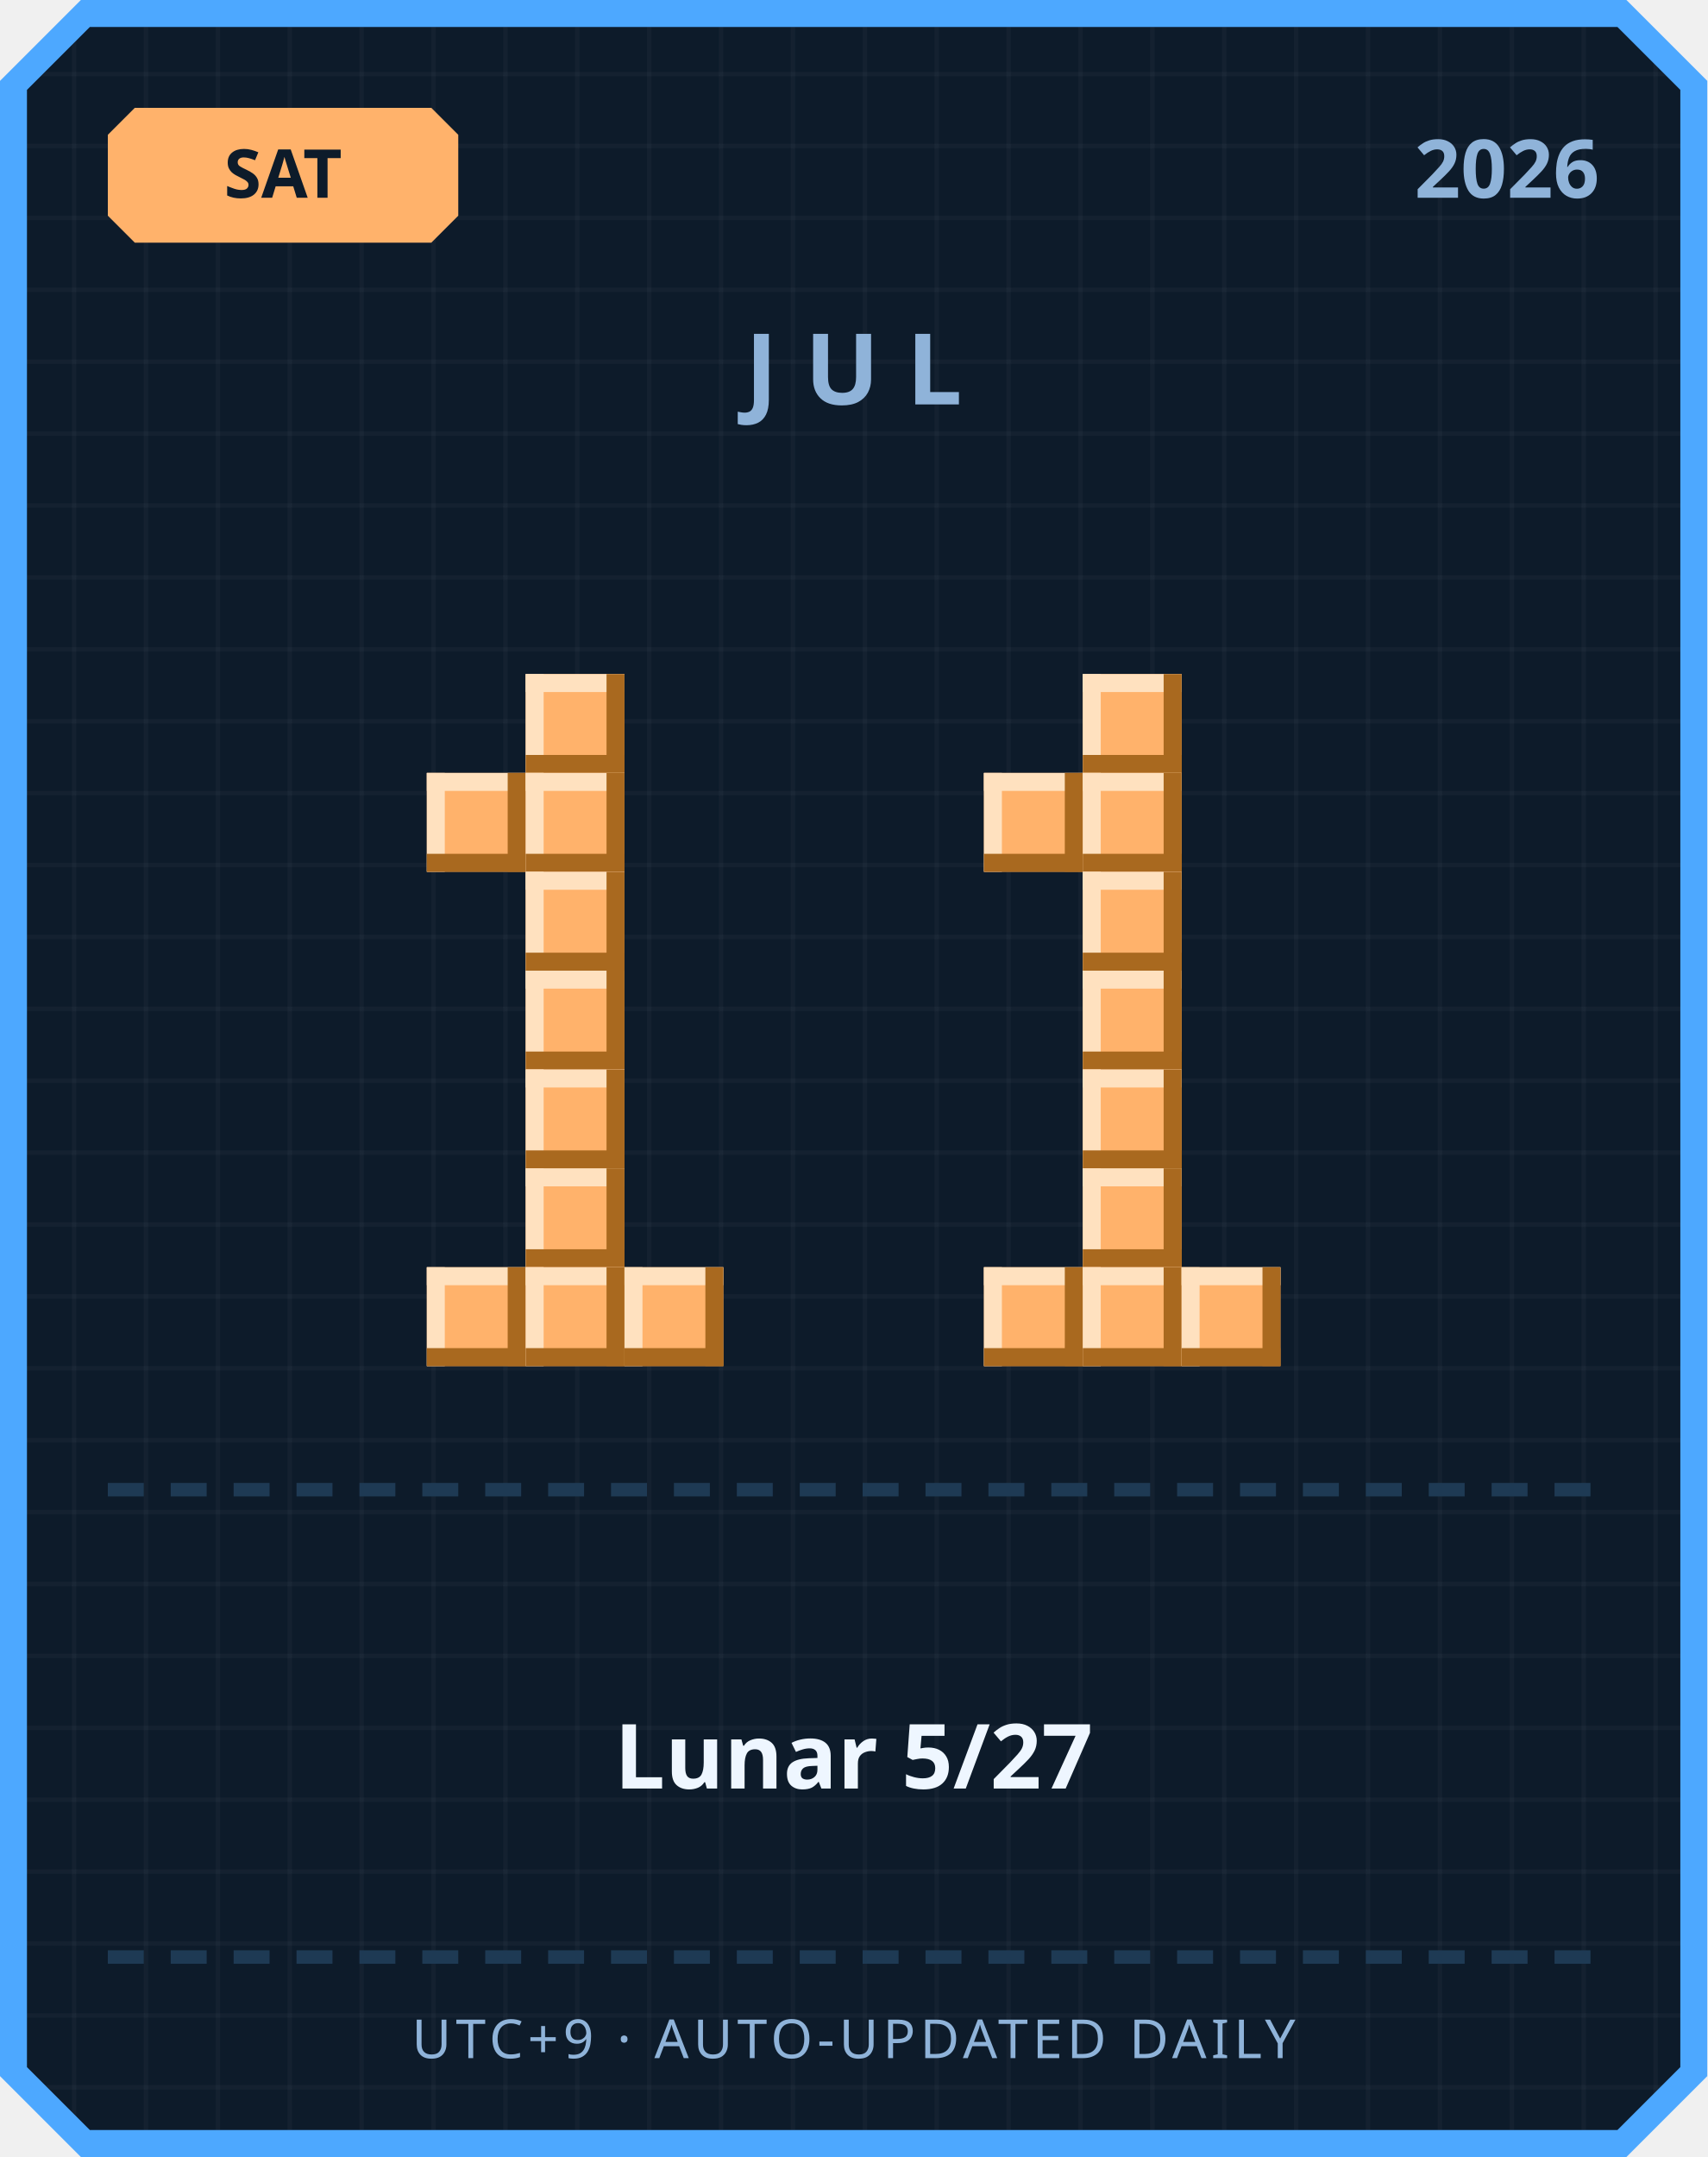
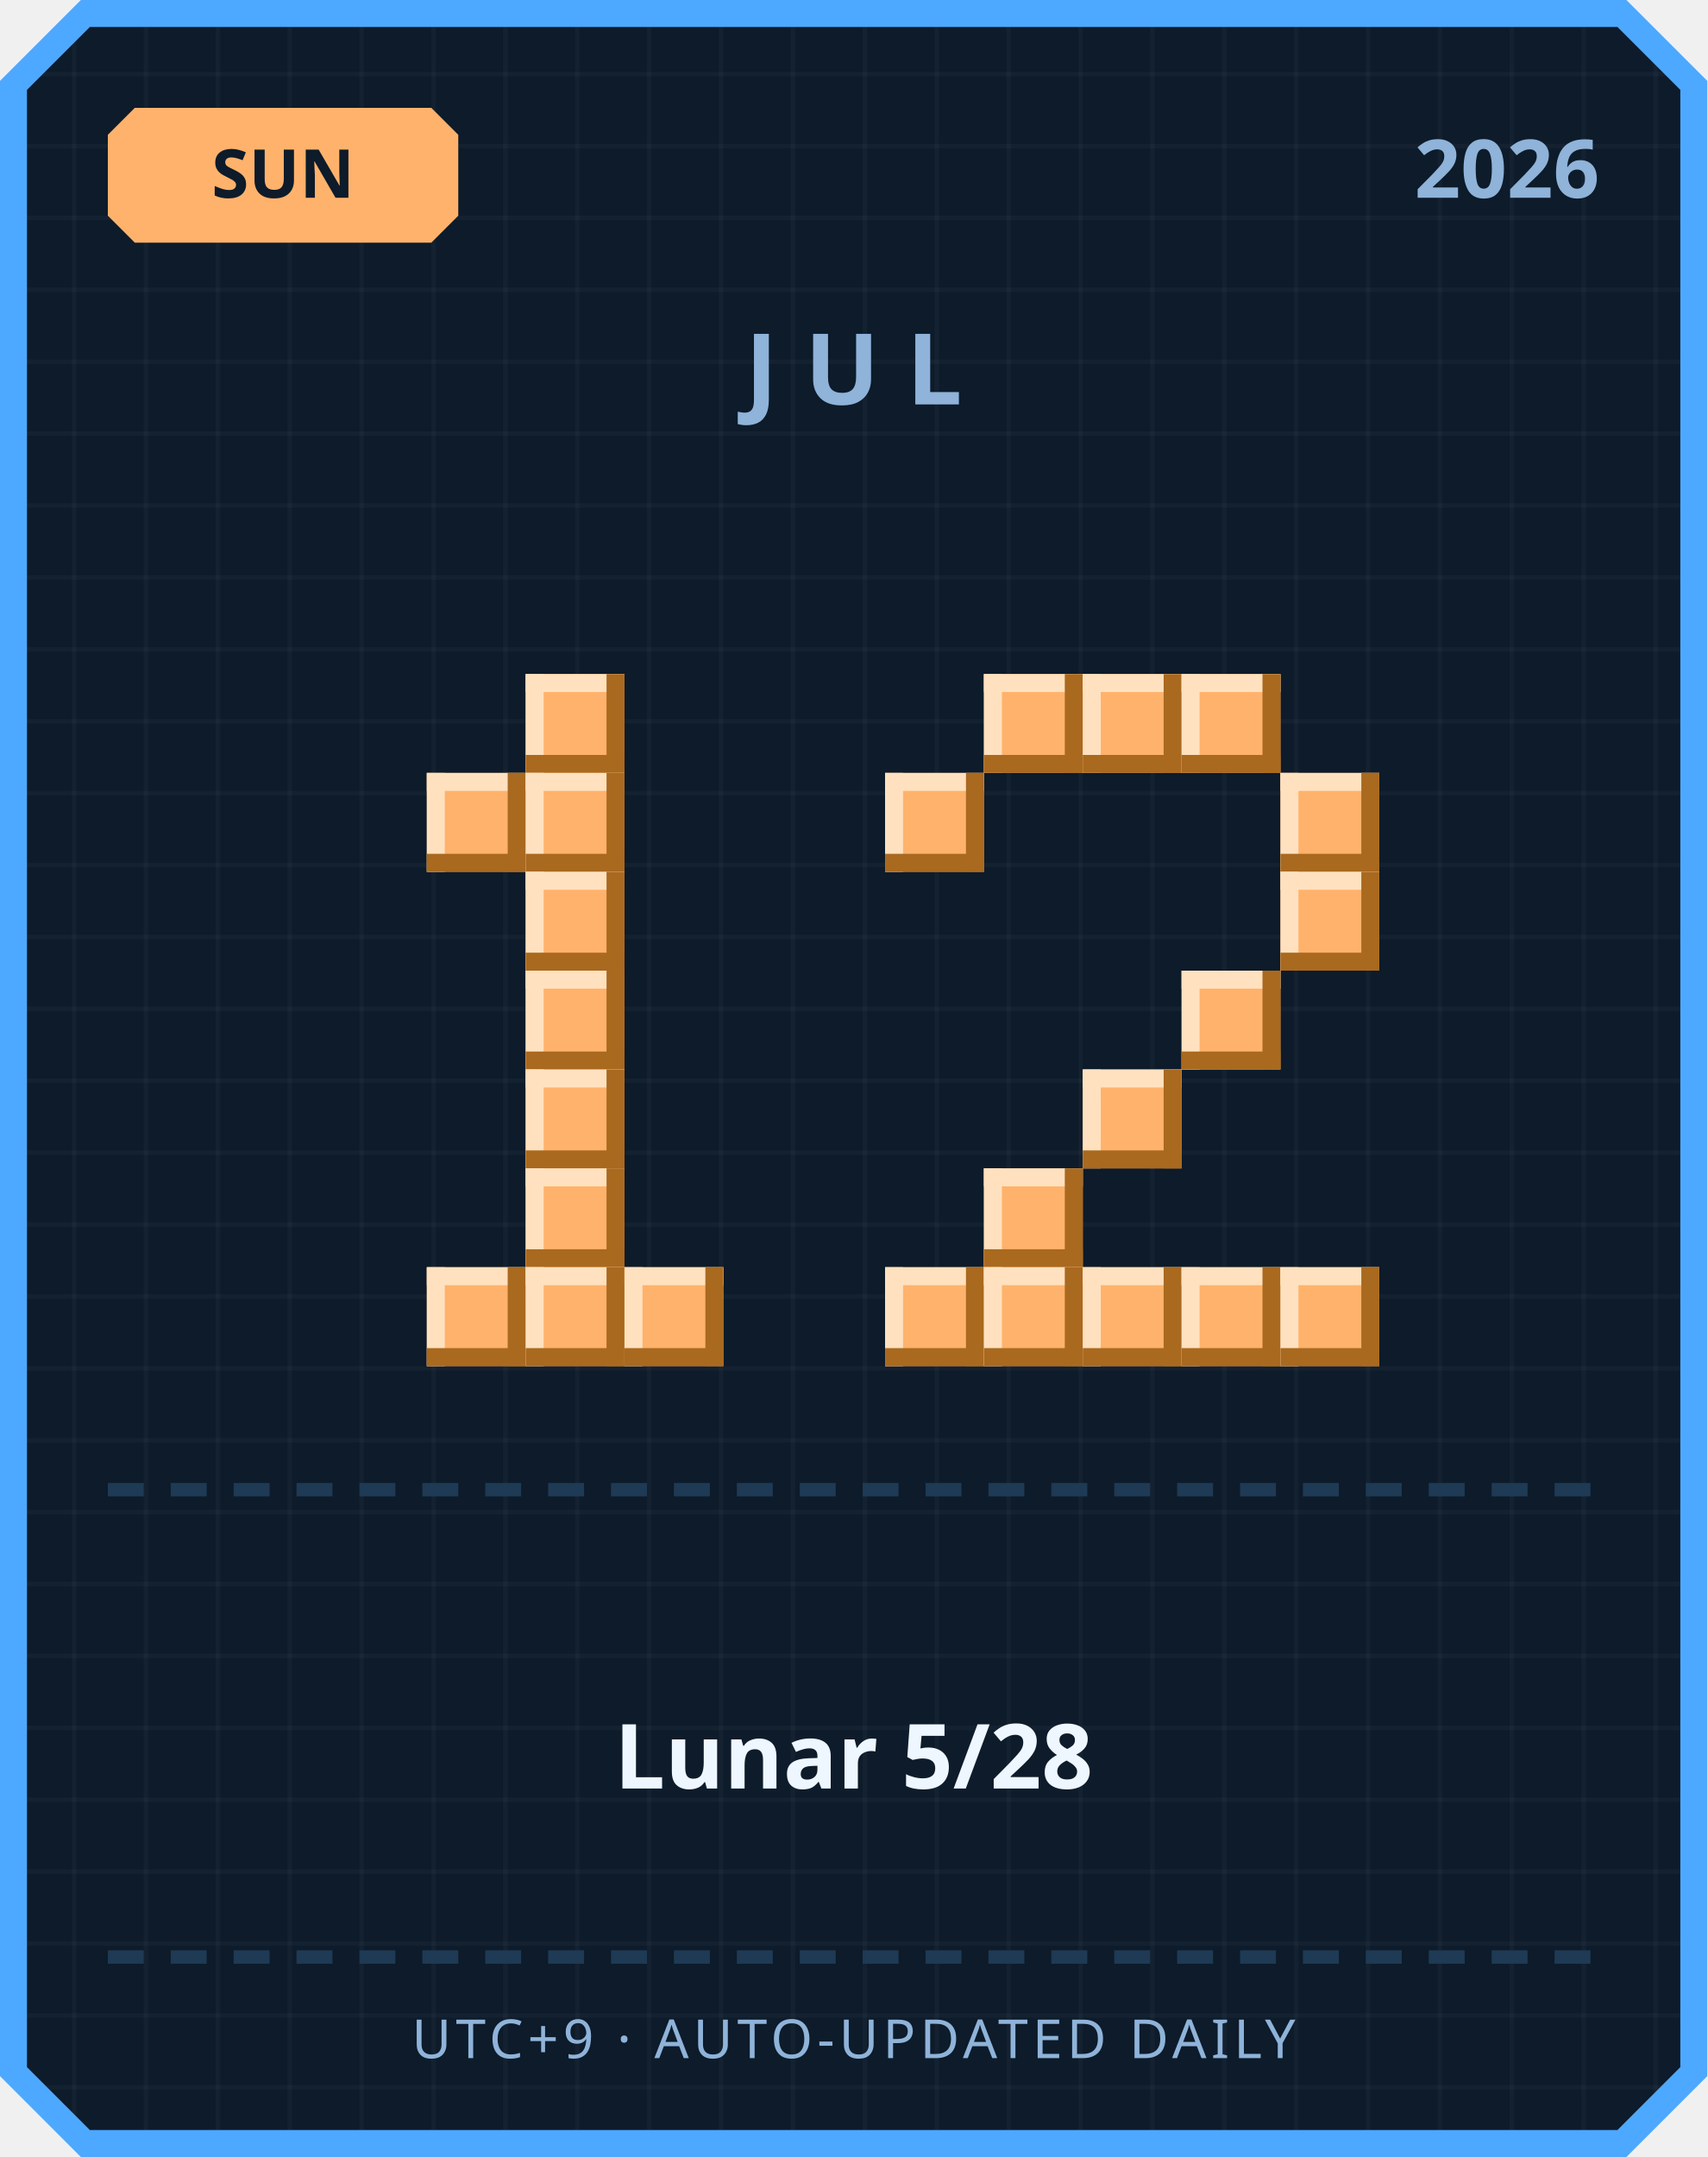
<svg xmlns="http://www.w3.org/2000/svg" width="380" height="480" viewBox="0 0 380 480">
  <defs>
    <pattern id="grid" width="16" height="16" patternUnits="userSpaceOnUse">
      <rect width="16" height="16" fill="#0d1b2a" />
      <rect width="1" height="16" fill="#ffffff" opacity="0.03" />
      <rect width="16" height="1" fill="#ffffff" opacity="0.03" />
    </pattern>
  </defs>
  <path d="M 18,0 L 362,0 L 380,18 L 380,462 L 362,480 L 18,480 L 0,462 L 0,18 Z" fill="#4da8ff" />
  <path d="M 20,6 L 360,6 L 374,20 L 374,460 L 360,474 L 20,474 L 6,460 L 6,20 Z" fill="url(#grid)" />
  <path d="M 30,24 L 96,24 L 102,30 L 102,48 L 96,54 L 30,54 L 24,48 L 24,30 Z" fill="#ffb26b" />
-   <text x="63" y="44" text-anchor="middle" font-family="'Segoe UI', sans-serif" font-size="15" font-weight="700" fill="#0d1b2a">SAT</text>
+   <text x="63" y="44" text-anchor="middle" font-family="'Segoe UI', sans-serif" font-size="15" font-weight="700" fill="#0d1b2a">SUN</text>
  <text x="356" y="44" text-anchor="end" font-family="'Segoe UI', sans-serif" font-size="18" font-weight="700" fill="#8fb3d9">2026</text>
  <text x="190" y="90" text-anchor="middle" font-family="'Segoe UI', sans-serif" font-size="22" font-weight="700" letter-spacing="6" fill="#8fb3d9">JUL</text>
  <rect x="117" y="150" width="22" height="22" fill="#ffb26b" />
  <rect x="117" y="150" width="22" height="4" fill="#ffe1bf" />
  <rect x="117" y="150" width="4" height="22" fill="#ffe1bf" />
  <rect x="117" y="168" width="22" height="4" fill="#a9691f" />
  <rect x="135" y="150" width="4" height="22" fill="#a9691f" />
  <rect x="95" y="172" width="22" height="22" fill="#ffb26b" />
  <rect x="95" y="172" width="22" height="4" fill="#ffe1bf" />
  <rect x="95" y="172" width="4" height="22" fill="#ffe1bf" />
  <rect x="95" y="190" width="22" height="4" fill="#a9691f" />
  <rect x="113" y="172" width="4" height="22" fill="#a9691f" />
  <rect x="117" y="172" width="22" height="22" fill="#ffb26b" />
  <rect x="117" y="172" width="22" height="4" fill="#ffe1bf" />
  <rect x="117" y="172" width="4" height="22" fill="#ffe1bf" />
  <rect x="117" y="190" width="22" height="4" fill="#a9691f" />
  <rect x="135" y="172" width="4" height="22" fill="#a9691f" />
  <rect x="117" y="194" width="22" height="22" fill="#ffb26b" />
  <rect x="117" y="194" width="22" height="4" fill="#ffe1bf" />
  <rect x="117" y="194" width="4" height="22" fill="#ffe1bf" />
  <rect x="117" y="212" width="22" height="4" fill="#a9691f" />
  <rect x="135" y="194" width="4" height="22" fill="#a9691f" />
  <rect x="117" y="216" width="22" height="22" fill="#ffb26b" />
  <rect x="117" y="216" width="22" height="4" fill="#ffe1bf" />
  <rect x="117" y="216" width="4" height="22" fill="#ffe1bf" />
  <rect x="117" y="234" width="22" height="4" fill="#a9691f" />
  <rect x="135" y="216" width="4" height="22" fill="#a9691f" />
  <rect x="117" y="238" width="22" height="22" fill="#ffb26b" />
  <rect x="117" y="238" width="22" height="4" fill="#ffe1bf" />
  <rect x="117" y="238" width="4" height="22" fill="#ffe1bf" />
  <rect x="117" y="256" width="22" height="4" fill="#a9691f" />
  <rect x="135" y="238" width="4" height="22" fill="#a9691f" />
  <rect x="117" y="260" width="22" height="22" fill="#ffb26b" />
  <rect x="117" y="260" width="22" height="4" fill="#ffe1bf" />
  <rect x="117" y="260" width="4" height="22" fill="#ffe1bf" />
  <rect x="117" y="278" width="22" height="4" fill="#a9691f" />
  <rect x="135" y="260" width="4" height="22" fill="#a9691f" />
  <rect x="95" y="282" width="22" height="22" fill="#ffb26b" />
  <rect x="95" y="282" width="22" height="4" fill="#ffe1bf" />
  <rect x="95" y="282" width="4" height="22" fill="#ffe1bf" />
  <rect x="95" y="300" width="22" height="4" fill="#a9691f" />
  <rect x="113" y="282" width="4" height="22" fill="#a9691f" />
  <rect x="117" y="282" width="22" height="22" fill="#ffb26b" />
  <rect x="117" y="282" width="22" height="4" fill="#ffe1bf" />
  <rect x="117" y="282" width="4" height="22" fill="#ffe1bf" />
  <rect x="117" y="300" width="22" height="4" fill="#a9691f" />
  <rect x="135" y="282" width="4" height="22" fill="#a9691f" />
  <rect x="139" y="282" width="22" height="22" fill="#ffb26b" />
  <rect x="139" y="282" width="22" height="4" fill="#ffe1bf" />
  <rect x="139" y="282" width="4" height="22" fill="#ffe1bf" />
  <rect x="139" y="300" width="22" height="4" fill="#a9691f" />
  <rect x="157" y="282" width="4" height="22" fill="#a9691f" />
+   <rect x="219" y="150" width="22" height="22" fill="#ffb26b" />
+   <rect x="219" y="150" width="22" height="4" fill="#ffe1bf" />
+   <rect x="219" y="150" width="4" height="22" fill="#ffe1bf" />
+   <rect x="219" y="168" width="22" height="4" fill="#a9691f" />
+   <rect x="237" y="150" width="4" height="22" fill="#a9691f" />
  <rect x="241" y="150" width="22" height="22" fill="#ffb26b" />
  <rect x="241" y="150" width="22" height="4" fill="#ffe1bf" />
  <rect x="241" y="150" width="4" height="22" fill="#ffe1bf" />
  <rect x="241" y="168" width="22" height="4" fill="#a9691f" />
  <rect x="259" y="150" width="4" height="22" fill="#a9691f" />
-   <rect x="219" y="172" width="22" height="22" fill="#ffb26b" />
-   <rect x="219" y="172" width="22" height="4" fill="#ffe1bf" />
-   <rect x="219" y="172" width="4" height="22" fill="#ffe1bf" />
-   <rect x="219" y="190" width="22" height="4" fill="#a9691f" />
-   <rect x="237" y="172" width="4" height="22" fill="#a9691f" />
-   <rect x="241" y="172" width="22" height="22" fill="#ffb26b" />
-   <rect x="241" y="172" width="22" height="4" fill="#ffe1bf" />
-   <rect x="241" y="172" width="4" height="22" fill="#ffe1bf" />
-   <rect x="241" y="190" width="22" height="4" fill="#a9691f" />
-   <rect x="259" y="172" width="4" height="22" fill="#a9691f" />
-   <rect x="241" y="194" width="22" height="22" fill="#ffb26b" />
-   <rect x="241" y="194" width="22" height="4" fill="#ffe1bf" />
-   <rect x="241" y="194" width="4" height="22" fill="#ffe1bf" />
-   <rect x="241" y="212" width="22" height="4" fill="#a9691f" />
-   <rect x="259" y="194" width="4" height="22" fill="#a9691f" />
-   <rect x="241" y="216" width="22" height="22" fill="#ffb26b" />
-   <rect x="241" y="216" width="22" height="4" fill="#ffe1bf" />
-   <rect x="241" y="216" width="4" height="22" fill="#ffe1bf" />
-   <rect x="241" y="234" width="22" height="4" fill="#a9691f" />
-   <rect x="259" y="216" width="4" height="22" fill="#a9691f" />
+   <rect x="263" y="150" width="22" height="22" fill="#ffb26b" />
+   <rect x="263" y="150" width="22" height="4" fill="#ffe1bf" />
+   <rect x="263" y="150" width="4" height="22" fill="#ffe1bf" />
+   <rect x="263" y="168" width="22" height="4" fill="#a9691f" />
+   <rect x="281" y="150" width="4" height="22" fill="#a9691f" />
+   <rect x="197" y="172" width="22" height="22" fill="#ffb26b" />
+   <rect x="197" y="172" width="22" height="4" fill="#ffe1bf" />
+   <rect x="197" y="172" width="4" height="22" fill="#ffe1bf" />
+   <rect x="197" y="190" width="22" height="4" fill="#a9691f" />
+   <rect x="215" y="172" width="4" height="22" fill="#a9691f" />
+   <rect x="285" y="172" width="22" height="22" fill="#ffb26b" />
+   <rect x="285" y="172" width="22" height="4" fill="#ffe1bf" />
+   <rect x="285" y="172" width="4" height="22" fill="#ffe1bf" />
+   <rect x="285" y="190" width="22" height="4" fill="#a9691f" />
+   <rect x="303" y="172" width="4" height="22" fill="#a9691f" />
+   <rect x="285" y="194" width="22" height="22" fill="#ffb26b" />
+   <rect x="285" y="194" width="22" height="4" fill="#ffe1bf" />
+   <rect x="285" y="194" width="4" height="22" fill="#ffe1bf" />
+   <rect x="285" y="212" width="22" height="4" fill="#a9691f" />
+   <rect x="303" y="194" width="4" height="22" fill="#a9691f" />
+   <rect x="263" y="216" width="22" height="22" fill="#ffb26b" />
+   <rect x="263" y="216" width="22" height="4" fill="#ffe1bf" />
+   <rect x="263" y="216" width="4" height="22" fill="#ffe1bf" />
+   <rect x="263" y="234" width="22" height="4" fill="#a9691f" />
+   <rect x="281" y="216" width="4" height="22" fill="#a9691f" />
  <rect x="241" y="238" width="22" height="22" fill="#ffb26b" />
  <rect x="241" y="238" width="22" height="4" fill="#ffe1bf" />
  <rect x="241" y="238" width="4" height="22" fill="#ffe1bf" />
  <rect x="241" y="256" width="22" height="4" fill="#a9691f" />
  <rect x="259" y="238" width="4" height="22" fill="#a9691f" />
-   <rect x="241" y="260" width="22" height="22" fill="#ffb26b" />
-   <rect x="241" y="260" width="22" height="4" fill="#ffe1bf" />
-   <rect x="241" y="260" width="4" height="22" fill="#ffe1bf" />
-   <rect x="241" y="278" width="22" height="4" fill="#a9691f" />
-   <rect x="259" y="260" width="4" height="22" fill="#a9691f" />
+   <rect x="219" y="260" width="22" height="22" fill="#ffb26b" />
+   <rect x="219" y="260" width="22" height="4" fill="#ffe1bf" />
+   <rect x="219" y="260" width="4" height="22" fill="#ffe1bf" />
+   <rect x="219" y="278" width="22" height="4" fill="#a9691f" />
+   <rect x="237" y="260" width="4" height="22" fill="#a9691f" />
+   <rect x="197" y="282" width="22" height="22" fill="#ffb26b" />
+   <rect x="197" y="282" width="22" height="4" fill="#ffe1bf" />
+   <rect x="197" y="282" width="4" height="22" fill="#ffe1bf" />
+   <rect x="197" y="300" width="22" height="4" fill="#a9691f" />
+   <rect x="215" y="282" width="4" height="22" fill="#a9691f" />
  <rect x="219" y="282" width="22" height="22" fill="#ffb26b" />
  <rect x="219" y="282" width="22" height="4" fill="#ffe1bf" />
  <rect x="219" y="282" width="4" height="22" fill="#ffe1bf" />
  <rect x="219" y="300" width="22" height="4" fill="#a9691f" />
  <rect x="237" y="282" width="4" height="22" fill="#a9691f" />
  <rect x="241" y="282" width="22" height="22" fill="#ffb26b" />
  <rect x="241" y="282" width="22" height="4" fill="#ffe1bf" />
  <rect x="241" y="282" width="4" height="22" fill="#ffe1bf" />
  <rect x="241" y="300" width="22" height="4" fill="#a9691f" />
  <rect x="259" y="282" width="4" height="22" fill="#a9691f" />
  <rect x="263" y="282" width="22" height="22" fill="#ffb26b" />
  <rect x="263" y="282" width="22" height="4" fill="#ffe1bf" />
  <rect x="263" y="282" width="4" height="22" fill="#ffe1bf" />
  <rect x="263" y="300" width="22" height="4" fill="#a9691f" />
  <rect x="281" y="282" width="4" height="22" fill="#a9691f" />
+   <rect x="285" y="282" width="22" height="22" fill="#ffb26b" />
+   <rect x="285" y="282" width="22" height="4" fill="#ffe1bf" />
+   <rect x="285" y="282" width="4" height="22" fill="#ffe1bf" />
+   <rect x="285" y="300" width="22" height="4" fill="#a9691f" />
+   <rect x="303" y="282" width="4" height="22" fill="#a9691f" />
  <rect x="24" y="330" width="8" height="3" fill="#1e3a54" />
  <rect x="38" y="330" width="8" height="3" fill="#1e3a54" />
  <rect x="52" y="330" width="8" height="3" fill="#1e3a54" />
  <rect x="66" y="330" width="8" height="3" fill="#1e3a54" />
  <rect x="80" y="330" width="8" height="3" fill="#1e3a54" />
  <rect x="94" y="330" width="8" height="3" fill="#1e3a54" />
  <rect x="108" y="330" width="8" height="3" fill="#1e3a54" />
  <rect x="122" y="330" width="8" height="3" fill="#1e3a54" />
  <rect x="136" y="330" width="8" height="3" fill="#1e3a54" />
  <rect x="150" y="330" width="8" height="3" fill="#1e3a54" />
  <rect x="164" y="330" width="8" height="3" fill="#1e3a54" />
  <rect x="178" y="330" width="8" height="3" fill="#1e3a54" />
  <rect x="192" y="330" width="8" height="3" fill="#1e3a54" />
  <rect x="206" y="330" width="8" height="3" fill="#1e3a54" />
  <rect x="220" y="330" width="8" height="3" fill="#1e3a54" />
  <rect x="234" y="330" width="8" height="3" fill="#1e3a54" />
  <rect x="248" y="330" width="8" height="3" fill="#1e3a54" />
  <rect x="262" y="330" width="8" height="3" fill="#1e3a54" />
  <rect x="276" y="330" width="8" height="3" fill="#1e3a54" />
  <rect x="290" y="330" width="8" height="3" fill="#1e3a54" />
  <rect x="304" y="330" width="8" height="3" fill="#1e3a54" />
  <rect x="318" y="330" width="8" height="3" fill="#1e3a54" />
  <rect x="332" y="330" width="8" height="3" fill="#1e3a54" />
  <rect x="346" y="330" width="8" height="3" fill="#1e3a54" />
-   <text x="190" y="398" text-anchor="middle" font-family="'Segoe UI', 'Microsoft JhengHei', sans-serif" font-size="20" font-weight="700" fill="#eef6ff">Lunar 5/27</text>
+   <text x="190" y="398" text-anchor="middle" font-family="'Segoe UI', 'Microsoft JhengHei', sans-serif" font-size="20" font-weight="700" fill="#eef6ff">Lunar 5/28</text>
  <rect x="24" y="434" width="8" height="3" fill="#1e3a54" />
  <rect x="38" y="434" width="8" height="3" fill="#1e3a54" />
  <rect x="52" y="434" width="8" height="3" fill="#1e3a54" />
  <rect x="66" y="434" width="8" height="3" fill="#1e3a54" />
  <rect x="80" y="434" width="8" height="3" fill="#1e3a54" />
  <rect x="94" y="434" width="8" height="3" fill="#1e3a54" />
  <rect x="108" y="434" width="8" height="3" fill="#1e3a54" />
  <rect x="122" y="434" width="8" height="3" fill="#1e3a54" />
  <rect x="136" y="434" width="8" height="3" fill="#1e3a54" />
  <rect x="150" y="434" width="8" height="3" fill="#1e3a54" />
  <rect x="164" y="434" width="8" height="3" fill="#1e3a54" />
  <rect x="178" y="434" width="8" height="3" fill="#1e3a54" />
  <rect x="192" y="434" width="8" height="3" fill="#1e3a54" />
  <rect x="206" y="434" width="8" height="3" fill="#1e3a54" />
  <rect x="220" y="434" width="8" height="3" fill="#1e3a54" />
  <rect x="234" y="434" width="8" height="3" fill="#1e3a54" />
  <rect x="248" y="434" width="8" height="3" fill="#1e3a54" />
  <rect x="262" y="434" width="8" height="3" fill="#1e3a54" />
  <rect x="276" y="434" width="8" height="3" fill="#1e3a54" />
  <rect x="290" y="434" width="8" height="3" fill="#1e3a54" />
  <rect x="304" y="434" width="8" height="3" fill="#1e3a54" />
  <rect x="318" y="434" width="8" height="3" fill="#1e3a54" />
  <rect x="332" y="434" width="8" height="3" fill="#1e3a54" />
  <rect x="346" y="434" width="8" height="3" fill="#1e3a54" />
  <text x="190" y="458" text-anchor="middle" font-family="'Segoe UI', sans-serif" font-size="12" letter-spacing="1" fill="#8fb3d9">UTC+9 · AUTO-UPDATED DAILY</text>
</svg>
